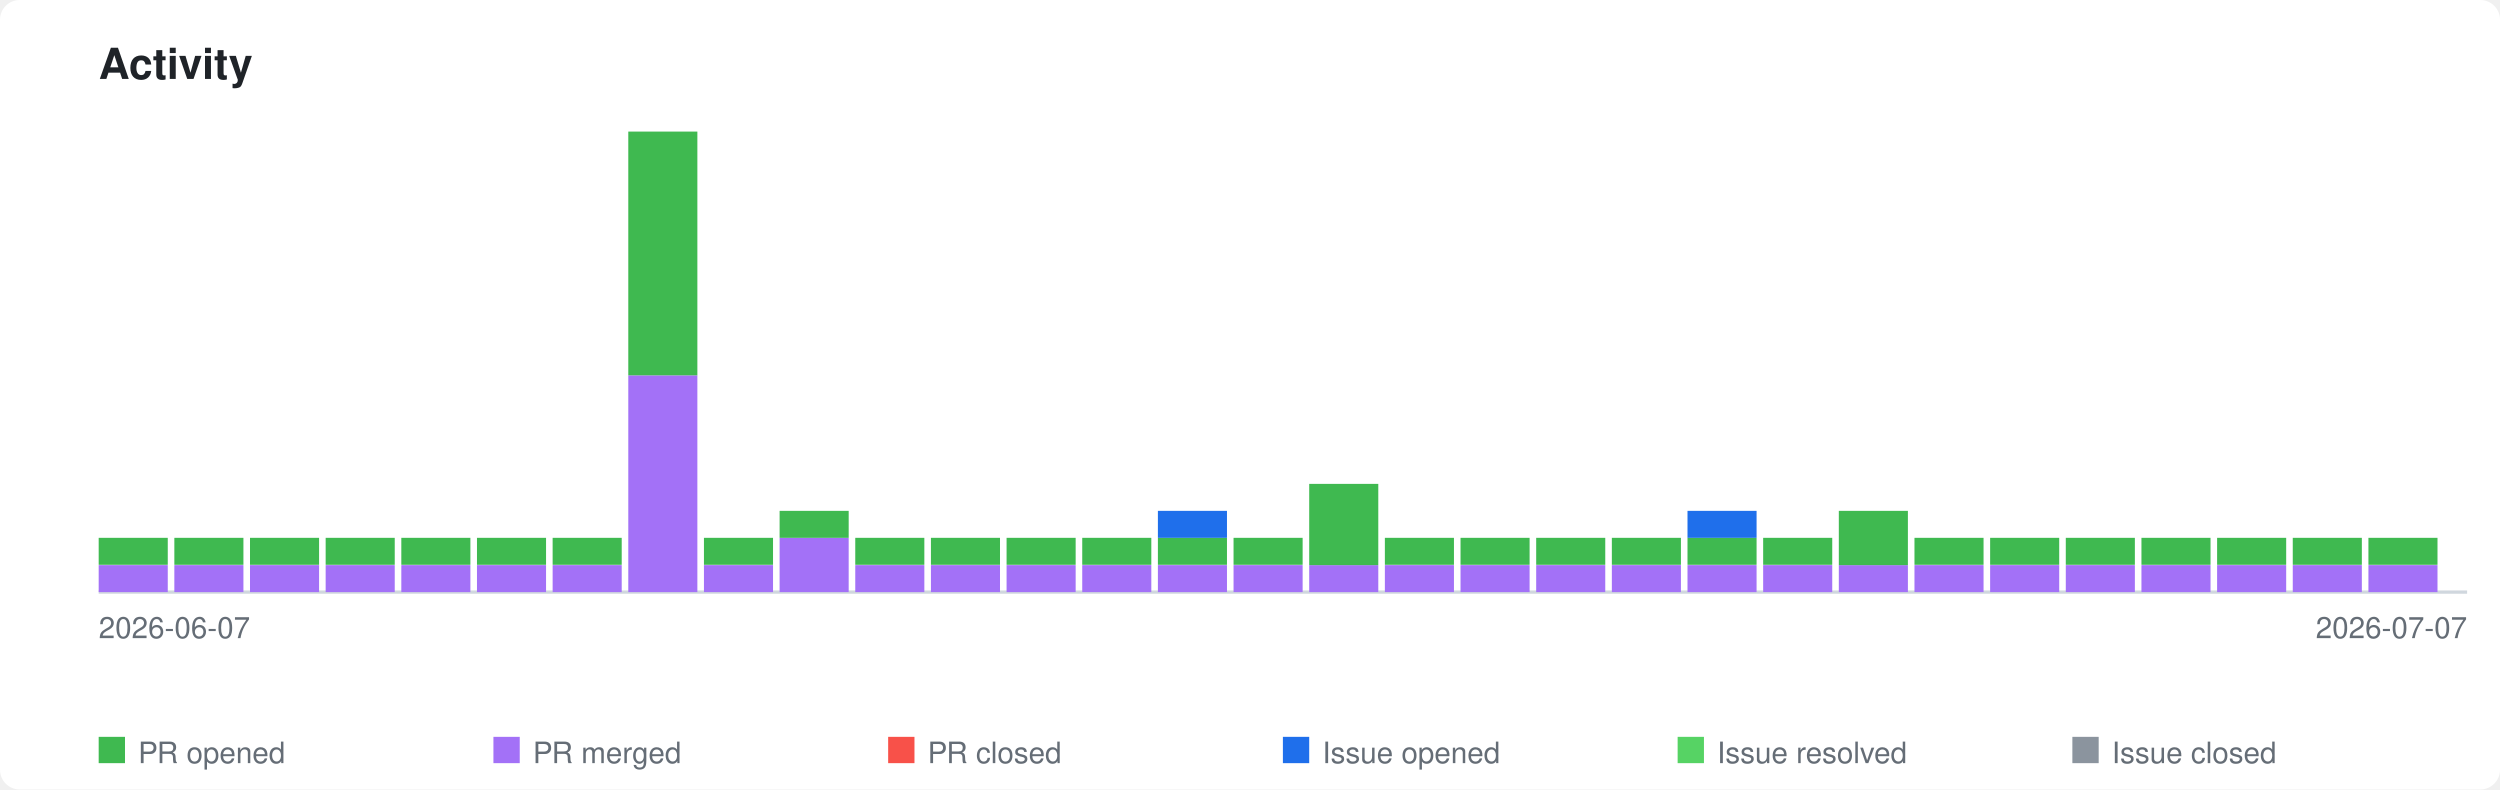
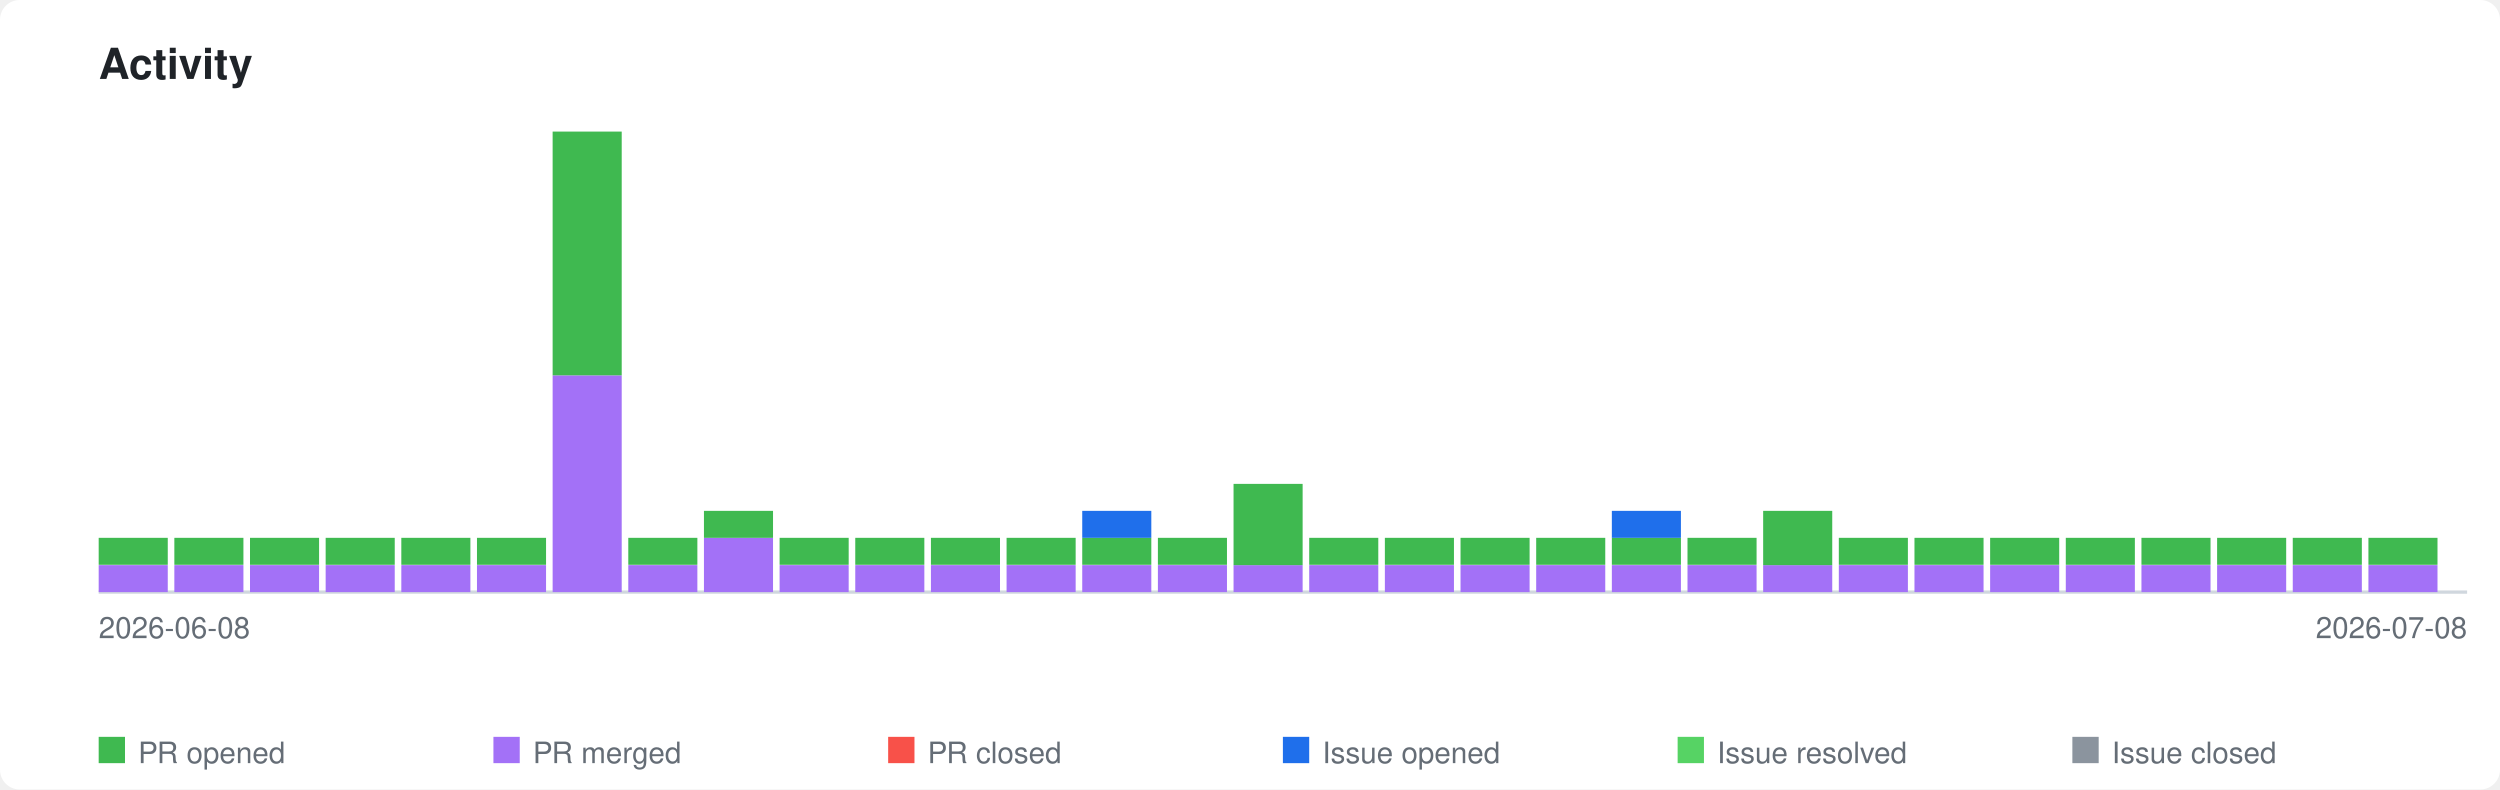
<svg xmlns="http://www.w3.org/2000/svg" xmlns:xlink="http://www.w3.org/1999/xlink" viewBox="0 0 760 240" width="760" height="240">
  <style>
    .page-bg { fill: #ffffff; }
    .title { font-family: -apple-system, BlinkMacSystemFont, 'Segoe UI', Helvetica, Arial, sans-serif; font-size: 13px; font-weight: 600; fill: #1f2328; }
    .axis-label { font-family: -apple-system, BlinkMacSystemFont, 'Segoe UI', Helvetica, Arial, sans-serif; font-size: 9px; fill: #656d76; }
    .legend-label { font-family: -apple-system, BlinkMacSystemFont, 'Segoe UI', Helvetica, Arial, sans-serif; font-size: 9px; fill: #656d76; }
    .axis { stroke: #d0d7de; stroke-width: 1; fill: none; }
    .bar-pr-opened { fill: #3fb950; }
    .bar-pr-merged { fill: #a371f7; }
    .bar-pr-closed { fill: #f85149; }
    .bar-issue-opened { fill: #1f6feb; }
    .bar-issue-resolved { fill: #56d364; }
    .bar-issue-closed { fill: #8b949e; }
    .bar-commit { fill: #d29922; }
    a:hover .day rect { opacity: 0.85; }
    @media (prefers-color-scheme: dark) {
      .page-bg { fill: #0d1117; }
      .title { fill: #e6edf3; }
      .axis-label { fill: #8b949e; }
      .legend-label { fill: #8b949e; }
      .axis { stroke: #30363d; }
    }
  </style>
  <rect class="page-bg" width="760" height="240" rx="6" />
  <text class="title" x="30" y="24">Activity</text>
  <a xlink:href="https://github.com/qte77/gha-arbitrary-repo-timeline">
    <line class="axis" x1="30" y1="180" x2="750" y2="180" />
    <g class="day" transform="translate(30,0)">
      <rect class="bar-pr-merged" x="0" y="171.8" width="21" height="8.2" />
      <rect class="bar-pr-opened" x="0" y="163.5" width="21" height="8.2" />
    </g>
    <g class="day" transform="translate(53,0)">
      <rect class="bar-pr-merged" x="0" y="171.8" width="21" height="8.2" />
      <rect class="bar-pr-opened" x="0" y="163.5" width="21" height="8.2" />
    </g>
    <g class="day" transform="translate(76,0)">
      <rect class="bar-pr-merged" x="0" y="171.8" width="21" height="8.2" />
      <rect class="bar-pr-opened" x="0" y="163.5" width="21" height="8.2" />
    </g>
    <g class="day" transform="translate(99,0)">
      <rect class="bar-pr-merged" x="0" y="171.8" width="21" height="8.2" />
      <rect class="bar-pr-opened" x="0" y="163.5" width="21" height="8.2" />
    </g>
    <g class="day" transform="translate(122,0)">
      <rect class="bar-pr-merged" x="0" y="171.8" width="21" height="8.2" />
      <rect class="bar-pr-opened" x="0" y="163.5" width="21" height="8.2" />
    </g>
    <g class="day" transform="translate(145,0)">
      <rect class="bar-pr-merged" x="0" y="171.8" width="21" height="8.2" />
      <rect class="bar-pr-opened" x="0" y="163.5" width="21" height="8.2" />
    </g>
    <g class="day" transform="translate(168,0)">
+       <rect class="bar-pr-merged" x="0" y="114.1" width="21" height="65.9" />
+       <rect class="bar-pr-opened" x="0" y="40.0" width="21" height="74.1" />
+     </g>
+     <g class="day" transform="translate(191,0)">
      <rect class="bar-pr-merged" x="0" y="171.8" width="21" height="8.2" />
      <rect class="bar-pr-opened" x="0" y="163.5" width="21" height="8.2" />
    </g>
-     <g class="day" transform="translate(191,0)">
-       <rect class="bar-pr-merged" x="0" y="114.1" width="21" height="65.9" />
-       <rect class="bar-pr-opened" x="0" y="40.0" width="21" height="74.1" />
+     <g class="day" transform="translate(214,0)">
+       <rect class="bar-pr-merged" x="0" y="163.5" width="21" height="16.5" />
+       <rect class="bar-pr-opened" x="0" y="155.3" width="21" height="8.2" />
    </g>
-     <g class="day" transform="translate(214,0)">
+     <g class="day" transform="translate(237,0)">
      <rect class="bar-pr-merged" x="0" y="171.8" width="21" height="8.2" />
      <rect class="bar-pr-opened" x="0" y="163.5" width="21" height="8.2" />
-     </g>
-     <g class="day" transform="translate(237,0)">
-       <rect class="bar-pr-merged" x="0" y="163.5" width="21" height="16.5" />
-       <rect class="bar-pr-opened" x="0" y="155.3" width="21" height="8.2" />
    </g>
    <g class="day" transform="translate(260,0)">
      <rect class="bar-pr-merged" x="0" y="171.8" width="21" height="8.2" />
      <rect class="bar-pr-opened" x="0" y="163.5" width="21" height="8.2" />
    </g>
    <g class="day" transform="translate(283,0)">
      <rect class="bar-pr-merged" x="0" y="171.8" width="21" height="8.2" />
      <rect class="bar-pr-opened" x="0" y="163.5" width="21" height="8.2" />
    </g>
    <g class="day" transform="translate(306,0)">
      <rect class="bar-pr-merged" x="0" y="171.8" width="21" height="8.2" />
      <rect class="bar-pr-opened" x="0" y="163.5" width="21" height="8.2" />
    </g>
    <g class="day" transform="translate(329,0)">
      <rect class="bar-pr-merged" x="0" y="171.8" width="21" height="8.2" />
      <rect class="bar-pr-opened" x="0" y="163.5" width="21" height="8.2" />
+       <rect class="bar-issue-opened" x="0" y="155.3" width="21" height="8.2" />
    </g>
    <g class="day" transform="translate(352,0)">
      <rect class="bar-pr-merged" x="0" y="171.8" width="21" height="8.2" />
      <rect class="bar-pr-opened" x="0" y="163.5" width="21" height="8.2" />
-       <rect class="bar-issue-opened" x="0" y="155.3" width="21" height="8.2" />
    </g>
    <g class="day" transform="translate(375,0)">
      <rect class="bar-pr-merged" x="0" y="171.8" width="21" height="8.2" />
-       <rect class="bar-pr-opened" x="0" y="163.5" width="21" height="8.2" />
+       <rect class="bar-pr-opened" x="0" y="147.1" width="21" height="24.7" />
    </g>
    <g class="day" transform="translate(398,0)">
      <rect class="bar-pr-merged" x="0" y="171.8" width="21" height="8.2" />
-       <rect class="bar-pr-opened" x="0" y="147.1" width="21" height="24.7" />
+       <rect class="bar-pr-opened" x="0" y="163.5" width="21" height="8.2" />
    </g>
    <g class="day" transform="translate(421,0)">
      <rect class="bar-pr-merged" x="0" y="171.8" width="21" height="8.2" />
      <rect class="bar-pr-opened" x="0" y="163.5" width="21" height="8.2" />
    </g>
    <g class="day" transform="translate(444,0)">
      <rect class="bar-pr-merged" x="0" y="171.8" width="21" height="8.2" />
      <rect class="bar-pr-opened" x="0" y="163.5" width="21" height="8.2" />
    </g>
    <g class="day" transform="translate(467,0)">
      <rect class="bar-pr-merged" x="0" y="171.8" width="21" height="8.2" />
      <rect class="bar-pr-opened" x="0" y="163.5" width="21" height="8.2" />
    </g>
    <g class="day" transform="translate(490,0)">
      <rect class="bar-pr-merged" x="0" y="171.8" width="21" height="8.2" />
      <rect class="bar-pr-opened" x="0" y="163.5" width="21" height="8.2" />
+       <rect class="bar-issue-opened" x="0" y="155.3" width="21" height="8.2" />
    </g>
    <g class="day" transform="translate(513,0)">
      <rect class="bar-pr-merged" x="0" y="171.8" width="21" height="8.2" />
      <rect class="bar-pr-opened" x="0" y="163.5" width="21" height="8.2" />
-       <rect class="bar-issue-opened" x="0" y="155.3" width="21" height="8.2" />
    </g>
    <g class="day" transform="translate(536,0)">
      <rect class="bar-pr-merged" x="0" y="171.8" width="21" height="8.2" />
-       <rect class="bar-pr-opened" x="0" y="163.5" width="21" height="8.2" />
+       <rect class="bar-pr-opened" x="0" y="155.3" width="21" height="16.5" />
    </g>
    <g class="day" transform="translate(559,0)">
      <rect class="bar-pr-merged" x="0" y="171.8" width="21" height="8.2" />
-       <rect class="bar-pr-opened" x="0" y="155.3" width="21" height="16.5" />
+       <rect class="bar-pr-opened" x="0" y="163.5" width="21" height="8.2" />
    </g>
    <g class="day" transform="translate(582,0)">
      <rect class="bar-pr-merged" x="0" y="171.8" width="21" height="8.2" />
      <rect class="bar-pr-opened" x="0" y="163.5" width="21" height="8.2" />
    </g>
    <g class="day" transform="translate(605,0)">
      <rect class="bar-pr-merged" x="0" y="171.8" width="21" height="8.2" />
      <rect class="bar-pr-opened" x="0" y="163.5" width="21" height="8.2" />
    </g>
    <g class="day" transform="translate(628,0)">
      <rect class="bar-pr-merged" x="0" y="171.8" width="21" height="8.2" />
      <rect class="bar-pr-opened" x="0" y="163.5" width="21" height="8.2" />
    </g>
    <g class="day" transform="translate(651,0)">
      <rect class="bar-pr-merged" x="0" y="171.8" width="21" height="8.2" />
      <rect class="bar-pr-opened" x="0" y="163.5" width="21" height="8.2" />
    </g>
    <g class="day" transform="translate(674,0)">
      <rect class="bar-pr-merged" x="0" y="171.8" width="21" height="8.2" />
      <rect class="bar-pr-opened" x="0" y="163.5" width="21" height="8.2" />
    </g>
    <g class="day" transform="translate(697,0)">
      <rect class="bar-pr-merged" x="0" y="171.8" width="21" height="8.2" />
      <rect class="bar-pr-opened" x="0" y="163.5" width="21" height="8.2" />
    </g>
    <g class="day" transform="translate(720,0)">
      <rect class="bar-pr-merged" x="0" y="171.8" width="21" height="8.2" />
      <rect class="bar-pr-opened" x="0" y="163.5" width="21" height="8.2" />
    </g>
  </a>
-   <text class="axis-label" x="30" y="194">2026-06-07</text>
-   <text class="axis-label" x="750" y="194" text-anchor="end">2026-07-07</text>
+   <text class="axis-label" x="30" y="194">2026-06-08</text>
+   <text class="axis-label" x="750" y="194" text-anchor="end">2026-07-08</text>
  <rect class="bar-pr-opened" x="30" y="224" width="8" height="8" />
  <text class="legend-label" x="42" y="232">PR opened</text>
  <rect class="bar-pr-merged" x="150" y="224" width="8" height="8" />
  <text class="legend-label" x="162" y="232">PR merged</text>
  <rect class="bar-pr-closed" x="270" y="224" width="8" height="8" />
  <text class="legend-label" x="282" y="232">PR closed</text>
  <rect class="bar-issue-opened" x="390" y="224" width="8" height="8" />
  <text class="legend-label" x="402" y="232">Issue opened</text>
  <rect class="bar-issue-resolved" x="510" y="224" width="8" height="8" />
  <text class="legend-label" x="522" y="232">Issue resolved</text>
  <rect class="bar-issue-closed" x="630" y="224" width="8" height="8" />
  <text class="legend-label" x="642" y="232">Issue closed</text>
</svg>
